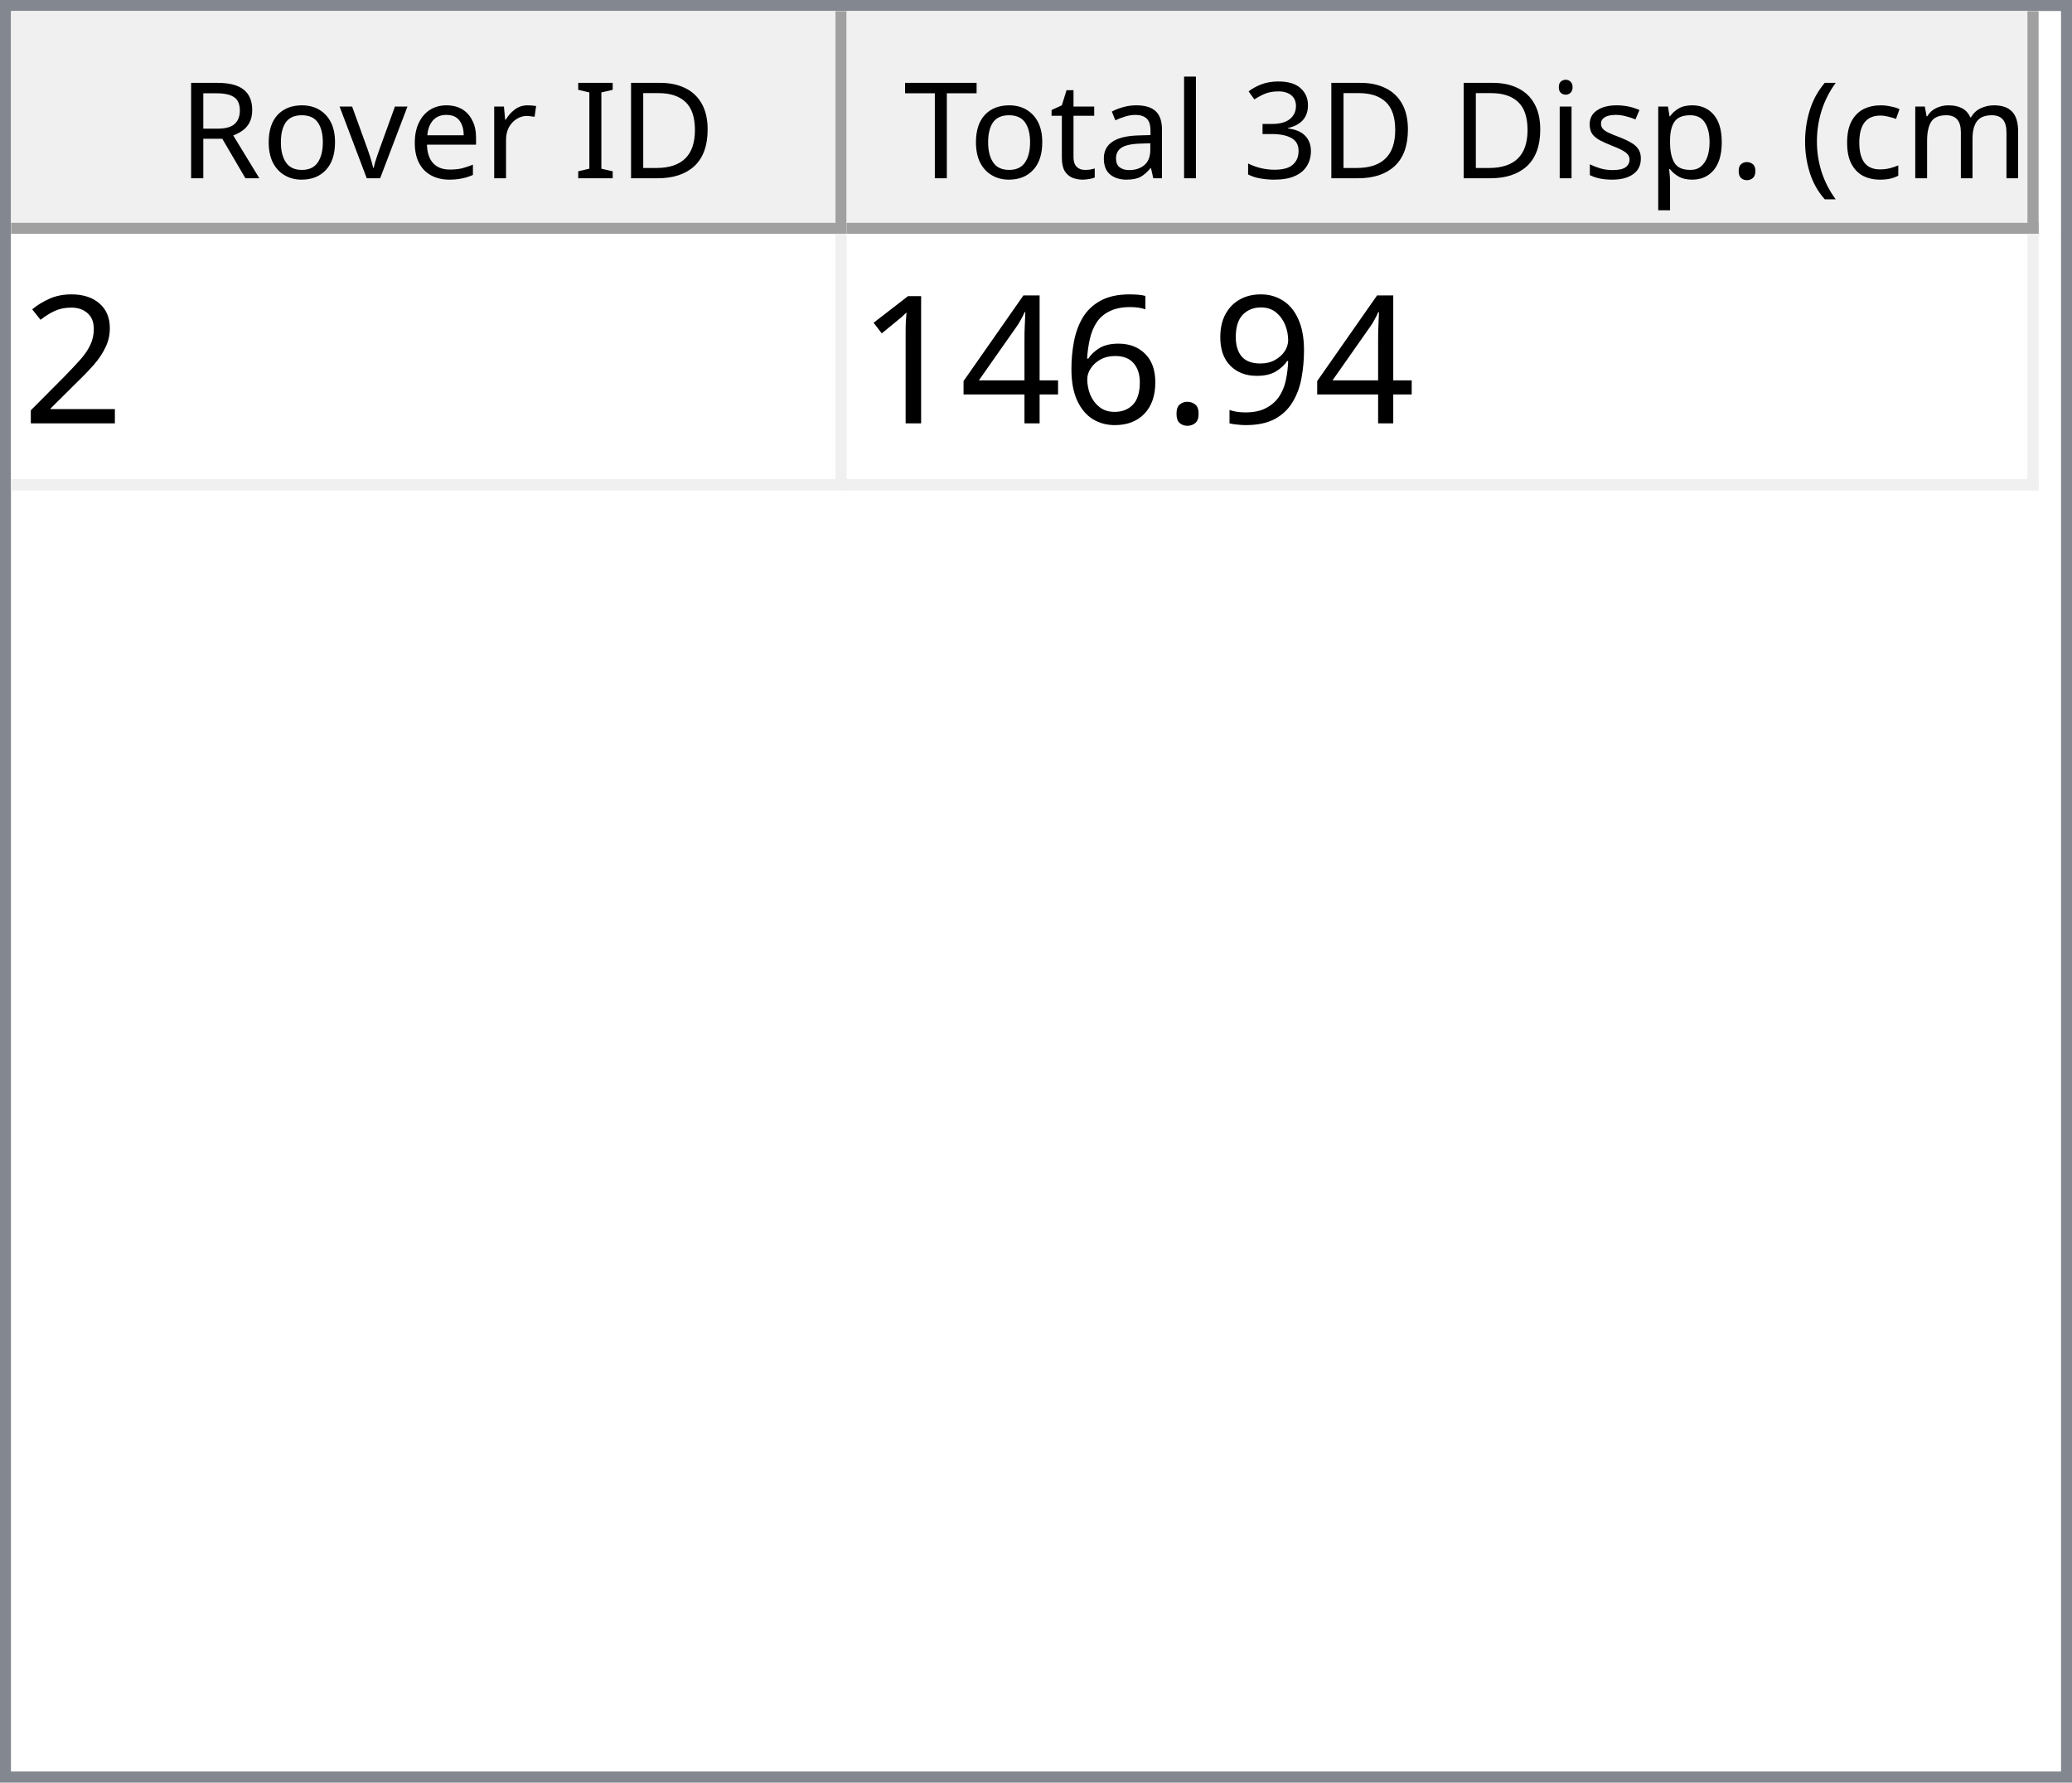
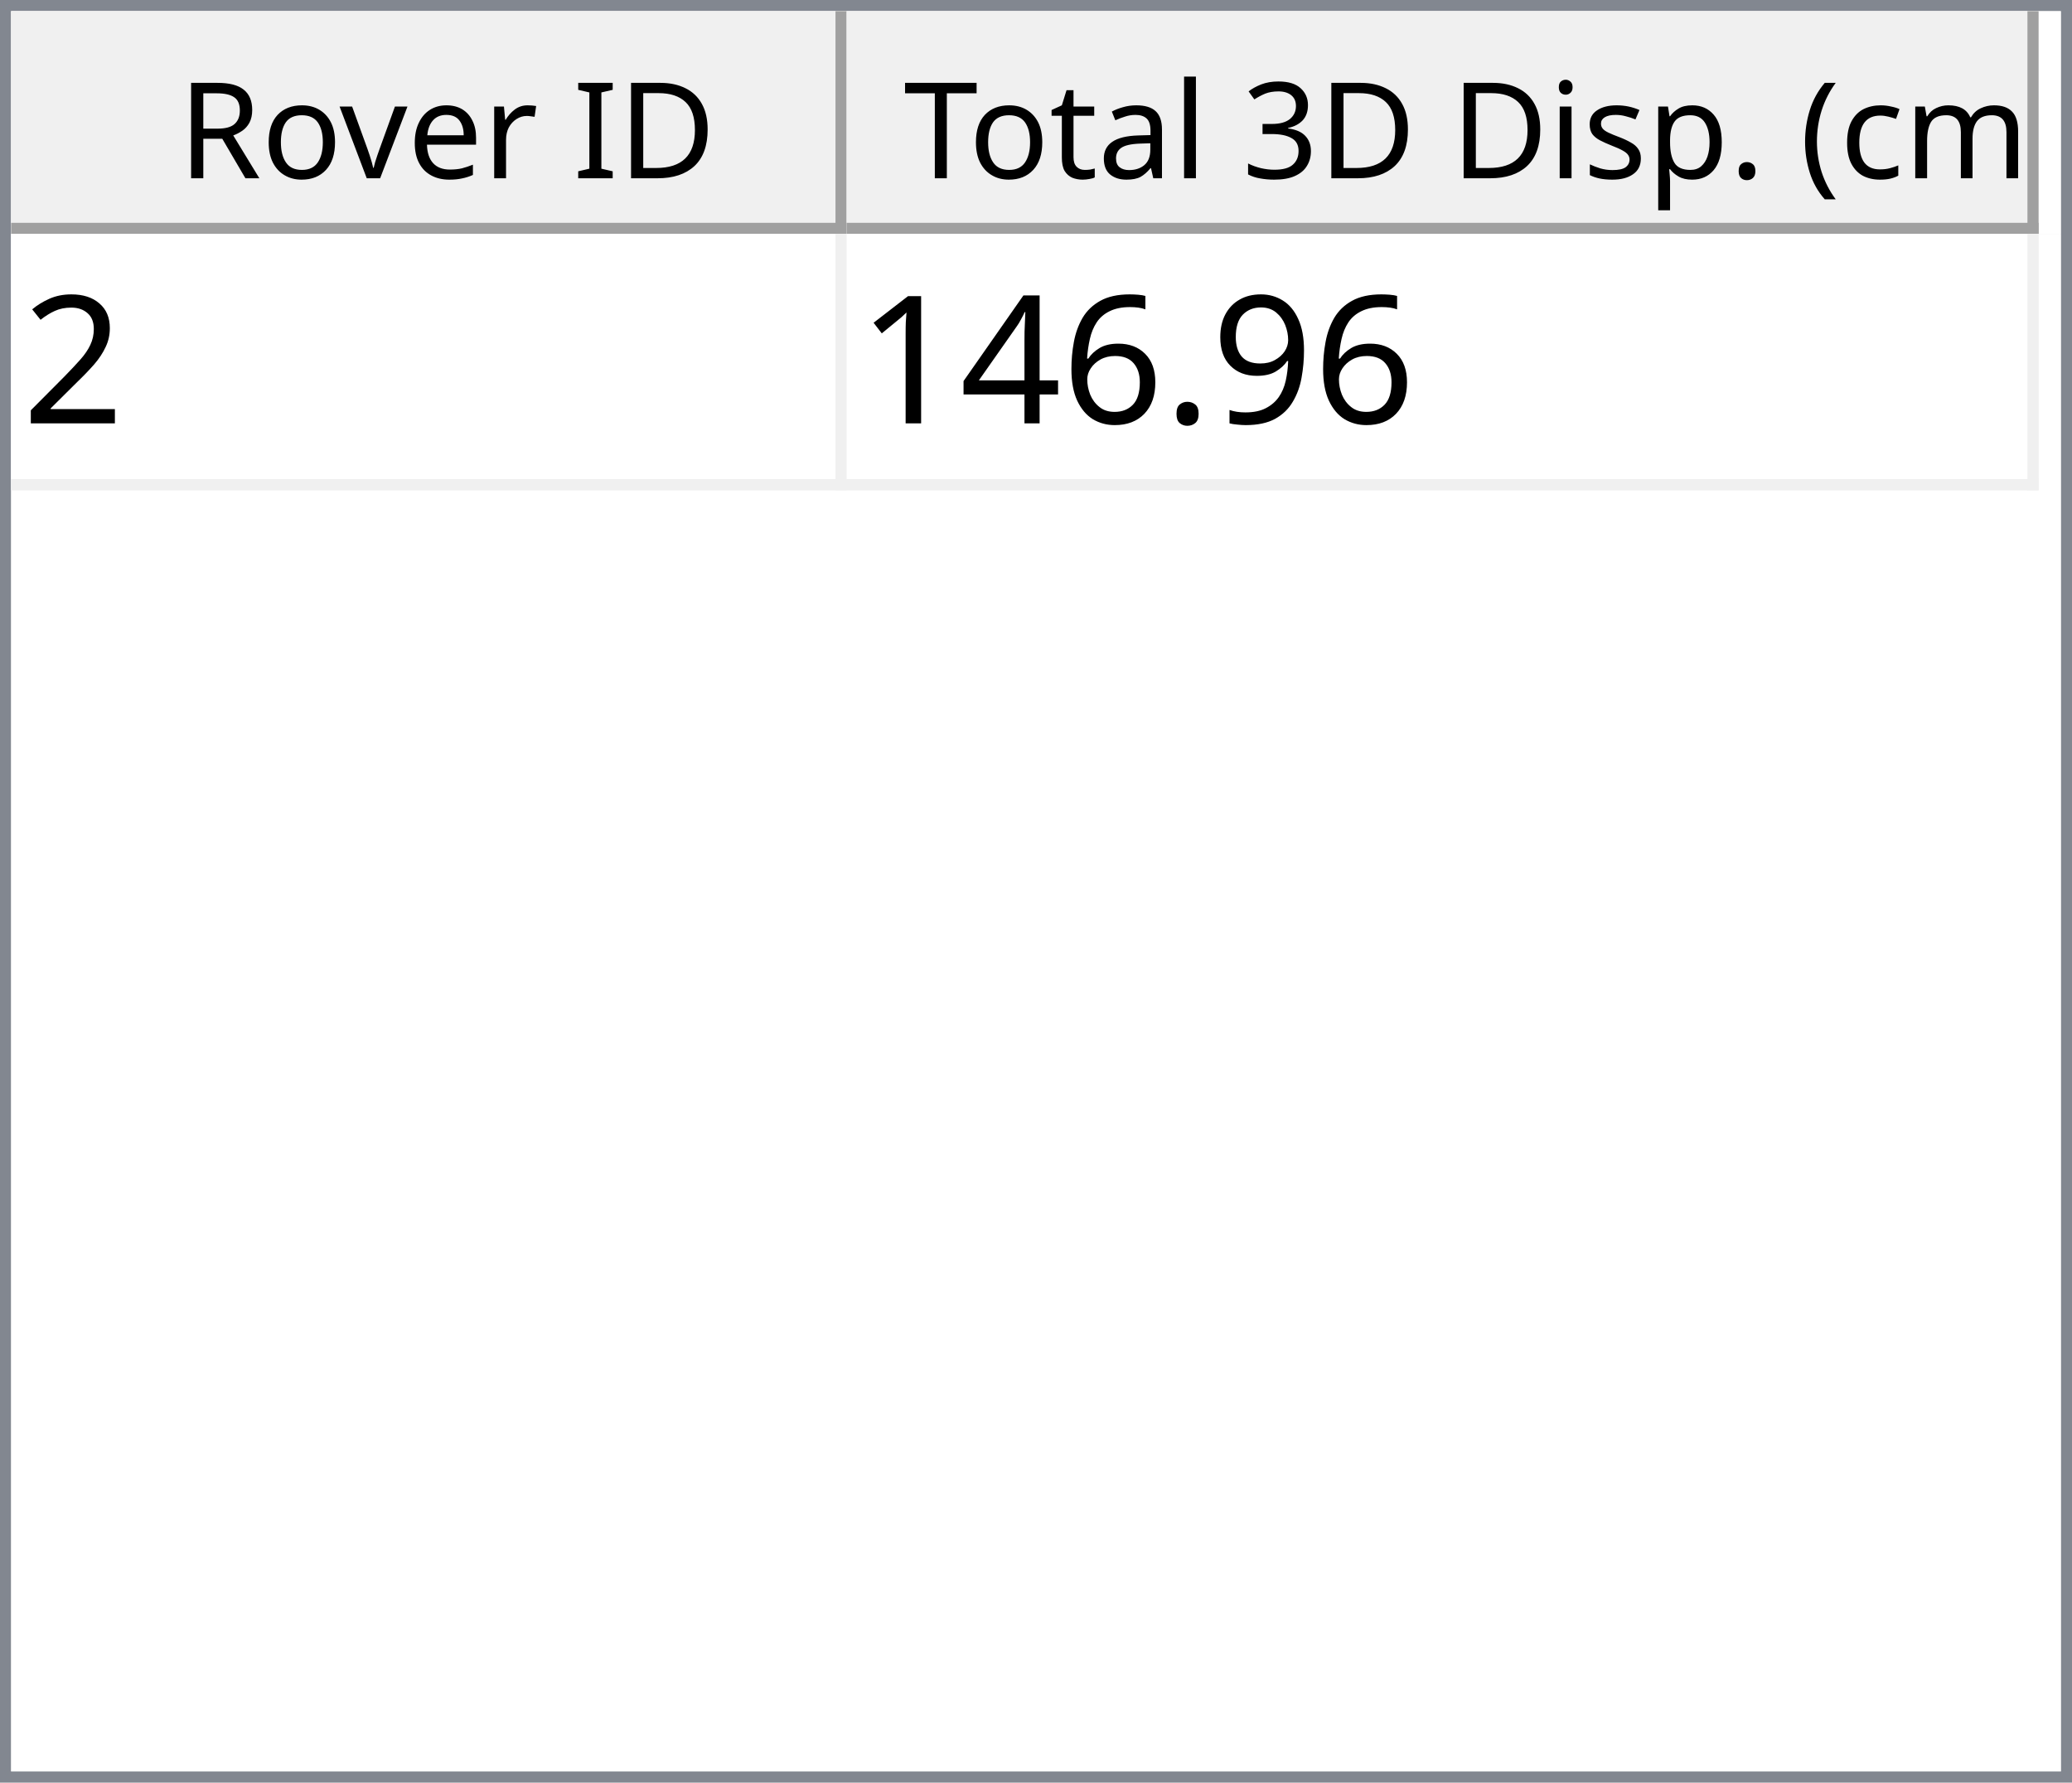
<svg xmlns="http://www.w3.org/2000/svg" style="fill-opacity:1; color-rendering:auto; color-interpolation:auto; text-rendering:auto; stroke:black; stroke-linecap:square; stroke-miterlimit:10; shape-rendering:auto; stroke-opacity:1; fill:black; stroke-dasharray:none; font-weight:normal; stroke-width:1; font-family:'Dialog'; font-style:normal; stroke-linejoin:miter; font-size:12px; stroke-dashoffset:0; image-rendering:auto;" width="186" height="160">
  <defs id="genericDefs" />
  <g>
    <defs id="defs1">
      <clipPath clipPathUnits="userSpaceOnUse" id="clipPath1">
        <path d="M0 0 L186 0 L186 160 L0 160 L0 0 Z" />
      </clipPath>
      <clipPath clipPathUnits="userSpaceOnUse" id="clipPath2">
        <path d="M0 0 L0 160 L186 160 L186 0 Z" />
      </clipPath>
      <clipPath clipPathUnits="userSpaceOnUse" id="clipPath3">
        <path d="M0 0 L0 20 L184 20 L184 0 Z" />
      </clipPath>
      <clipPath clipPathUnits="userSpaceOnUse" id="clipPath4">
        <path d="M0 0 L0 20 L75 20 L75 0 Z" />
      </clipPath>
      <clipPath clipPathUnits="userSpaceOnUse" id="clipPath5">
        <path d="M1 1 L1 19 L74 19 L74 1 Z" />
      </clipPath>
      <clipPath clipPathUnits="userSpaceOnUse" id="clipPath6">
        <path d="M0 0 L0 18 L73 18 L73 0 Z" />
      </clipPath>
      <clipPath clipPathUnits="userSpaceOnUse" id="clipPath7">
        <path d="M-0.5 -0.5 L-0.5 19.5 L74.5 19.5 L74.5 -0.5 Z" />
      </clipPath>
      <clipPath clipPathUnits="userSpaceOnUse" id="clipPath8">
        <path d="M0 0 L0 20 L107 20 L107 0 Z" />
      </clipPath>
      <clipPath clipPathUnits="userSpaceOnUse" id="clipPath9">
        <path d="M1 1 L1 19 L106 19 L106 1 Z" />
      </clipPath>
      <clipPath clipPathUnits="userSpaceOnUse" id="clipPath10">
        <path d="M0 0 L0 18 L105 18 L105 0 Z" />
      </clipPath>
      <clipPath clipPathUnits="userSpaceOnUse" id="clipPath11">
        <path d="M-0.5 -0.5 L-0.5 19.5 L106.5 19.5 L106.5 -0.5 Z" />
      </clipPath>
      <clipPath clipPathUnits="userSpaceOnUse" id="clipPath12">
        <path d="M0 0 L0 138 L184 138 L184 0 Z" />
      </clipPath>
      <clipPath clipPathUnits="userSpaceOnUse" id="clipPath13">
        <path d="M0 0 L0 23 L182 23 L182 0 Z" />
      </clipPath>
      <clipPath clipPathUnits="userSpaceOnUse" id="clipPath14">
        <path d="M-0.5 -0.5 L-0.5 22.5 L181.5 22.5 L181.5 -0.5 Z" />
      </clipPath>
      <clipPath clipPathUnits="userSpaceOnUse" id="clipPath15">
        <path d="M0 0 L0 22 L74 22 L74 0 Z" />
      </clipPath>
      <clipPath clipPathUnits="userSpaceOnUse" id="clipPath16">
        <path d="M0 0 L0 22 L106 22 L106 0 Z" />
      </clipPath>
      <font horiz-adv-x="64.551" id="font1">
        <font-face ascent="107.91" descent="25.098" units-per-em="100" style="font-style:normal; font-family:Segoe UI; font-weight:normal;" />
        <missing-glyph horiz-adv-x="64.551" d="M8.109 0 L8.109 68.266 L56.453 68.266 L56.453 0 L8.109 0 ZM15.328 7.234 L49.219 7.234 L49.219 61.031 L15.328 61.031 L15.328 7.234 Z" />
        <glyph unicode="D" horiz-adv-x="70.117" d="M9.188 0 L9.188 70.016 L28.516 70.016 Q65.531 70.016 65.531 35.891 Q65.531 19.672 55.25 9.836 Q44.969 0 27.734 0 L9.188 0 ZM17.391 62.594 L17.391 7.422 L27.828 7.422 Q41.609 7.422 49.273 14.797 Q56.938 22.172 56.938 35.688 Q56.938 62.594 28.328 62.594 L17.391 62.594 Z" />
        <glyph unicode="I" horiz-adv-x="26.611" d="M17.391 0 L9.188 0 L9.188 70.016 L17.391 70.016 L17.391 0 Z" />
        <glyph unicode=" " horiz-adv-x="27.393" d="" />
        <glyph unicode="r" horiz-adv-x="34.766" d="M34.188 41.891 Q32.078 43.5 28.125 43.5 Q23 43.5 19.555 38.672 Q16.109 33.844 16.109 25.484 L16.109 0 L8.109 0 L8.109 50 L16.109 50 L16.109 39.703 L16.312 39.703 Q18.016 44.969 21.531 47.922 Q25.047 50.875 29.391 50.875 Q32.516 50.875 34.188 50.203 L34.188 41.891 Z" />
        <glyph unicode="e" horiz-adv-x="52.295" d="M48.297 23 L12.984 23 Q13.188 14.656 17.484 10.109 Q21.781 5.562 29.297 5.562 Q37.75 5.562 44.828 11.141 L44.828 3.609 Q38.234 -1.172 27.391 -1.172 Q16.797 -1.172 10.742 5.641 Q4.688 12.453 4.688 24.812 Q4.688 36.469 11.305 43.82 Q17.922 51.172 27.734 51.172 Q37.547 51.172 42.922 44.828 Q48.297 38.484 48.297 27.203 L48.297 23 ZM40.094 29.781 Q40.047 36.719 36.75 40.578 Q33.453 44.438 27.594 44.438 Q21.922 44.438 17.969 40.383 Q14.016 36.328 13.094 29.781 L40.094 29.781 Z" />
        <glyph unicode="v" horiz-adv-x="47.9" d="M47.406 50 L27.484 0 L19.625 0 L0.688 50 L9.469 50 L22.172 13.672 Q23.578 9.672 23.922 6.688 L24.125 6.688 Q24.609 10.453 25.688 13.484 L38.969 50 L47.406 50 Z" />
        <glyph unicode="o" horiz-adv-x="58.594" d="M29 -1.172 Q17.922 -1.172 11.305 5.836 Q4.688 12.844 4.688 24.422 Q4.688 37.016 11.57 44.094 Q18.453 51.172 30.172 51.172 Q41.359 51.172 47.633 44.289 Q53.906 37.406 53.906 25.203 Q53.906 13.234 47.141 6.031 Q40.375 -1.172 29 -1.172 ZM29.594 44.438 Q21.875 44.438 17.383 39.188 Q12.891 33.938 12.891 24.703 Q12.891 15.828 17.43 10.695 Q21.969 5.562 29.594 5.562 Q37.359 5.562 41.531 10.594 Q45.703 15.625 45.703 24.906 Q45.703 34.281 41.531 39.359 Q37.359 44.438 29.594 44.438 Z" />
        <glyph unicode="R" horiz-adv-x="59.814" d="M59.375 0 L49.609 0 L37.891 19.625 Q36.281 22.359 34.766 24.289 Q33.25 26.219 31.664 27.438 Q30.078 28.656 28.25 29.219 Q26.422 29.781 24.125 29.781 L17.391 29.781 L17.391 0 L9.188 0 L9.188 70.016 L30.078 70.016 Q34.672 70.016 38.555 68.867 Q42.438 67.719 45.289 65.375 Q48.141 63.031 49.758 59.547 Q51.375 56.062 51.375 51.375 Q51.375 47.703 50.273 44.656 Q49.172 41.609 47.148 39.211 Q45.125 36.812 42.266 35.133 Q39.406 33.453 35.844 32.516 L35.844 32.328 Q37.594 31.547 38.891 30.547 Q40.188 29.547 41.359 28.18 Q42.531 26.812 43.68 25.078 Q44.828 23.344 46.234 21.047 L59.375 0 ZM17.391 62.594 L17.391 37.203 L28.516 37.203 Q31.594 37.203 34.203 38.133 Q36.812 39.062 38.719 40.797 Q40.625 42.531 41.703 45.047 Q42.781 47.562 42.781 50.688 Q42.781 56.297 39.141 59.445 Q35.5 62.594 28.609 62.594 L17.391 62.594 Z" />
        <glyph unicode=")" horiz-adv-x="30.176" d="M8.297 -15.922 L1.172 -15.922 Q16.406 2.344 16.406 26.812 Q16.406 51.469 1.078 70.016 L8.297 70.016 Q23.531 52.156 23.531 26.703 Q23.531 1.375 8.297 -15.922 Z" />
        <glyph unicode="m" horiz-adv-x="86.133" d="M79.109 0 L71.094 0 L71.094 28.719 Q71.094 37.016 68.531 40.727 Q65.969 44.438 59.906 44.438 Q54.781 44.438 51.195 39.75 Q47.609 35.062 47.609 28.516 L47.609 0 L39.594 0 L39.594 29.688 Q39.594 44.438 28.219 44.438 Q22.953 44.438 19.531 40.016 Q16.109 35.594 16.109 28.516 L16.109 0 L8.109 0 L8.109 50 L16.109 50 L16.109 42.094 L16.312 42.094 Q21.625 51.172 31.844 51.172 Q36.969 51.172 40.773 48.312 Q44.578 45.453 46 40.828 Q51.562 51.172 62.594 51.172 Q79.109 51.172 79.109 30.812 L79.109 0 Z" />
        <glyph unicode="c" horiz-adv-x="46.191" d="M42.188 2.297 Q36.422 -1.172 28.516 -1.172 Q17.828 -1.172 11.258 5.789 Q4.688 12.75 4.688 23.828 Q4.688 36.188 11.766 43.68 Q18.844 51.172 30.672 51.172 Q37.25 51.172 42.281 48.734 L42.281 40.531 Q36.719 44.438 30.375 44.438 Q22.703 44.438 17.797 38.945 Q12.891 33.453 12.891 24.516 Q12.891 15.719 17.508 10.641 Q22.125 5.562 29.891 5.562 Q36.422 5.562 42.188 9.906 L42.188 2.297 Z" />
        <glyph unicode="(" horiz-adv-x="30.176" d="M29.109 -15.922 L21.969 -15.922 Q6.844 1.375 6.844 26.703 Q6.844 52.156 21.969 70.016 L29.203 70.016 Q13.875 51.469 13.875 26.812 Q13.875 2.344 29.109 -15.922 Z" />
        <glyph unicode="." horiz-adv-x="21.68" d="M10.891 -1.078 Q8.641 -1.078 7.055 0.539 Q5.469 2.156 5.469 4.391 Q5.469 6.641 7.055 8.273 Q8.641 9.906 10.891 9.906 Q13.188 9.906 14.797 8.273 Q16.406 6.641 16.406 4.391 Q16.406 2.156 14.797 0.539 Q13.188 -1.078 10.891 -1.078 Z" />
        <glyph unicode="p" horiz-adv-x="58.789" d="M16.312 7.234 L16.109 7.234 L16.109 -23 L8.109 -23 L8.109 50 L16.109 50 L16.109 41.219 L16.312 41.219 Q22.219 51.172 33.594 51.172 Q43.266 51.172 48.688 44.461 Q54.109 37.75 54.109 26.469 Q54.109 13.922 48 6.375 Q41.891 -1.172 31.297 -1.172 Q21.578 -1.172 16.312 7.234 ZM16.109 27.391 L16.109 20.406 Q16.109 14.203 20.141 9.883 Q24.172 5.562 30.375 5.562 Q37.641 5.562 41.773 11.133 Q45.906 16.703 45.906 26.609 Q45.906 34.969 42.047 39.703 Q38.188 44.438 31.594 44.438 Q24.609 44.438 20.359 39.578 Q16.109 34.719 16.109 27.391 Z" />
        <glyph unicode="s" horiz-adv-x="42.432" d="M5.078 1.812 L5.078 10.406 Q11.625 5.562 19.484 5.562 Q30.031 5.562 30.031 12.594 Q30.031 14.594 29.125 15.992 Q28.219 17.391 26.68 18.461 Q25.141 19.531 23.07 20.383 Q21 21.234 18.609 22.172 Q15.281 23.484 12.766 24.828 Q10.25 26.172 8.57 27.859 Q6.891 29.547 6.031 31.695 Q5.172 33.844 5.172 36.719 Q5.172 40.234 6.789 42.945 Q8.406 45.656 11.086 47.484 Q13.766 49.312 17.211 50.242 Q20.656 51.172 24.312 51.172 Q30.812 51.172 35.938 48.922 L35.938 40.828 Q30.422 44.438 23.25 44.438 Q21 44.438 19.195 43.922 Q17.391 43.406 16.094 42.477 Q14.797 41.547 14.086 40.258 Q13.375 38.969 13.375 37.406 Q13.375 35.453 14.086 34.133 Q14.797 32.812 16.164 31.789 Q17.531 30.766 19.484 29.938 Q21.438 29.109 23.922 28.125 Q27.25 26.859 29.883 25.516 Q32.516 24.172 34.375 22.484 Q36.234 20.797 37.234 18.602 Q38.234 16.406 38.234 13.375 Q38.234 9.672 36.602 6.938 Q34.969 4.203 32.234 2.398 Q29.5 0.594 25.93 -0.289 Q22.359 -1.172 18.453 -1.172 Q10.75 -1.172 5.078 1.812 Z" />
        <glyph unicode="i" horiz-adv-x="24.219" d="M12.203 62.703 Q10.062 62.703 8.547 64.164 Q7.031 65.625 7.031 67.875 Q7.031 70.125 8.547 71.609 Q10.062 73.094 12.203 73.094 Q14.406 73.094 15.945 71.609 Q17.484 70.125 17.484 67.875 Q17.484 65.719 15.945 64.211 Q14.406 62.703 12.203 62.703 ZM16.109 0 L8.109 0 L8.109 50 L16.109 50 L16.109 0 Z" />
        <glyph unicode="3" horiz-adv-x="53.906" d="M46.531 19.828 Q46.531 15.094 44.75 11.211 Q42.969 7.328 39.719 4.57 Q36.469 1.812 31.93 0.297 Q27.391 -1.219 21.922 -1.219 Q11.922 -1.219 6 2.594 L6 11.188 Q13.094 5.609 22.219 5.609 Q25.875 5.609 28.828 6.539 Q31.781 7.469 33.906 9.227 Q36.031 10.984 37.18 13.477 Q38.328 15.969 38.328 19.094 Q38.328 32.812 18.797 32.812 L12.984 32.812 L12.984 39.594 L18.5 39.594 Q35.797 39.594 35.797 52.484 Q35.797 64.406 22.609 64.406 Q15.188 64.406 8.688 59.422 L8.688 67.188 Q15.375 71.188 24.609 71.188 Q29 71.188 32.57 69.969 Q36.141 68.75 38.68 66.555 Q41.219 64.359 42.609 61.281 Q44 58.203 44 54.5 Q44 40.672 30.031 36.719 L30.031 36.531 Q33.594 36.141 36.625 34.797 Q39.656 33.453 41.852 31.305 Q44.047 29.156 45.289 26.25 Q46.531 23.344 46.531 19.828 Z" />
        <glyph unicode="l" horiz-adv-x="24.219" d="M16.109 0 L8.109 0 L8.109 74.031 L16.109 74.031 L16.109 0 Z" />
        <glyph unicode="a" horiz-adv-x="50.879" d="M43.891 0 L35.891 0 L35.891 7.812 L35.688 7.812 Q30.469 -1.172 20.312 -1.172 Q12.844 -1.172 8.617 2.781 Q4.391 6.734 4.391 13.281 Q4.391 27.297 20.906 29.594 L35.891 31.688 Q35.891 44.438 25.594 44.438 Q16.547 44.438 9.281 38.281 L9.281 46.484 Q16.656 51.172 26.266 51.172 Q43.891 51.172 43.891 32.516 L43.891 0 ZM35.891 25.297 L23.828 23.641 Q18.266 22.859 15.43 20.875 Q12.594 18.891 12.594 13.875 Q12.594 10.203 15.211 7.883 Q17.828 5.562 22.172 5.562 Q28.125 5.562 32.008 9.742 Q35.891 13.922 35.891 20.312 L35.891 25.297 Z" />
        <glyph unicode="t" horiz-adv-x="33.887" d="M31.297 0.484 Q28.469 -1.078 23.828 -1.078 Q10.688 -1.078 10.688 13.578 L10.688 43.172 L2.094 43.172 L2.094 50 L10.688 50 L10.688 62.203 L18.703 64.797 L18.703 50 L31.297 50 L31.297 43.172 L18.703 43.172 L18.703 14.984 Q18.703 9.969 20.414 7.82 Q22.125 5.672 26.078 5.672 Q29.109 5.672 31.297 7.328 L31.297 0.484 Z" />
        <glyph unicode="T" horiz-adv-x="52.393" d="M50.594 62.594 L30.375 62.594 L30.375 0 L22.172 0 L22.172 62.594 L2 62.594 L2 70.016 L50.594 70.016 L50.594 62.594 Z" />
      </font>
      <font horiz-adv-x="75.0" id="font2">
        <font-face ascent="100.537" descent="21.973" units-per-em="100" style="font-style:normal; font-family:sans-serif; font-weight:normal;" />
        <missing-glyph horiz-adv-x="75.0" d="M12.5 0 L12.5 62.5 L62.5 62.5 L62.5 0 L12.5 0 ZM14.062 1.562 L60.938 1.562 L60.938 60.938 L14.062 60.938 L14.062 1.562 Z" />
        <glyph unicode="2" horiz-adv-x="55.615" d="M50.344 8.453 L50.344 0 L3.031 0 Q2.938 3.172 4.047 6.109 Q5.859 10.938 9.836 15.625 Q13.812 20.312 21.344 26.469 Q33.016 36.031 37.117 41.625 Q41.219 47.219 41.219 52.203 Q41.219 57.422 37.477 61.008 Q33.734 64.594 27.734 64.594 Q21.391 64.594 17.578 60.789 Q13.766 56.984 13.719 50.25 L4.688 51.172 Q5.609 61.281 11.664 66.578 Q17.719 71.875 27.938 71.875 Q38.234 71.875 44.242 66.164 Q50.25 60.453 50.25 52 Q50.25 47.703 48.492 43.555 Q46.734 39.406 42.656 34.812 Q38.578 30.219 29.109 22.219 Q21.188 15.578 18.945 13.211 Q16.703 10.844 15.234 8.453 L50.344 8.453 Z" />
        <glyph unicode="9" horiz-adv-x="55.615" d="M5.469 16.547 L13.922 17.328 Q14.984 11.375 18.016 8.688 Q21.047 6 25.781 6 Q29.828 6 32.883 7.859 Q35.938 9.719 37.891 12.82 Q39.844 15.922 41.164 21.195 Q42.484 26.469 42.484 31.938 Q42.484 32.516 42.438 33.688 Q39.797 29.5 35.234 26.883 Q30.672 24.266 25.344 24.266 Q16.453 24.266 10.305 30.711 Q4.156 37.156 4.156 47.703 Q4.156 58.594 10.578 65.234 Q17 71.875 26.656 71.875 Q33.641 71.875 39.43 68.117 Q45.219 64.359 48.219 57.398 Q51.219 50.438 51.219 37.25 Q51.219 23.531 48.242 15.406 Q45.266 7.281 39.383 3.031 Q33.5 -1.219 25.594 -1.219 Q17.188 -1.219 11.867 3.445 Q6.547 8.109 5.469 16.547 ZM41.453 48.141 Q41.453 55.719 37.43 60.156 Q33.406 64.594 27.734 64.594 Q21.875 64.594 17.531 59.812 Q13.188 55.031 13.188 47.406 Q13.188 40.578 17.312 36.305 Q21.438 32.031 27.484 32.031 Q33.594 32.031 37.523 36.305 Q41.453 40.578 41.453 48.141 Z" />
        <glyph unicode="." horiz-adv-x="27.783" d="M9.078 0 L9.078 10.016 L19.094 10.016 L19.094 0 L9.078 0 Z" />
        <glyph unicode="6" horiz-adv-x="55.615" d="M49.75 54.047 L41.016 53.375 Q39.844 58.547 37.703 60.891 Q34.125 64.656 28.906 64.656 Q24.703 64.656 21.531 62.312 Q17.391 59.281 14.992 53.469 Q12.594 47.656 12.5 36.922 Q15.672 41.75 20.266 44.094 Q24.859 46.438 29.891 46.438 Q38.672 46.438 44.852 39.969 Q51.031 33.5 51.031 23.25 Q51.031 16.5 48.125 10.719 Q45.219 4.938 40.141 1.859 Q35.062 -1.219 28.609 -1.219 Q17.625 -1.219 10.695 6.859 Q3.766 14.938 3.766 33.5 Q3.766 54.25 11.422 63.672 Q18.109 71.875 29.438 71.875 Q37.891 71.875 43.289 67.141 Q48.688 62.406 49.75 54.047 ZM13.875 23.188 Q13.875 18.656 15.797 14.508 Q17.719 10.359 21.188 8.18 Q24.656 6 28.469 6 Q34.031 6 38.039 10.492 Q42.047 14.984 42.047 22.703 Q42.047 30.125 38.086 34.398 Q34.125 38.672 28.125 38.672 Q22.172 38.672 18.023 34.398 Q13.875 30.125 13.875 23.188 Z" />
        <glyph unicode="4" horiz-adv-x="55.615" d="M32.328 0 L32.328 17.141 L1.266 17.141 L1.266 25.203 L33.938 71.578 L41.109 71.578 L41.109 25.203 L50.781 25.203 L50.781 17.141 L41.109 17.141 L41.109 0 L32.328 0 ZM32.328 25.203 L32.328 57.469 L9.906 25.203 L32.328 25.203 Z" />
        <glyph unicode="1" horiz-adv-x="55.615" d="M37.25 0 L28.469 0 L28.469 56 Q25.297 52.984 20.141 49.953 Q14.984 46.922 10.891 45.406 L10.891 53.906 Q18.266 57.375 23.781 62.305 Q29.297 67.234 31.594 71.875 L37.25 71.875 L37.25 0 Z" />
      </font>
    </defs>
    <g style="fill:white; stroke:white;">
      <rect x="0" y="0" width="186" style="clip-path:url(#clipPath1); stroke:none;" height="160" />
    </g>
    <g style="fill:white; text-rendering:optimizeSpeed; color-rendering:optimizeSpeed; image-rendering:optimizeSpeed; shape-rendering:crispEdges; stroke:white; color-interpolation:sRGB;">
      <rect x="0" width="186" height="160" y="0" style="stroke:none;" />
      <path style="stroke:none;" d="M0 160 L186 160 L186 0 L0 0 Z" />
    </g>
    <g style="fill:rgb(240,240,240); font-family:'Segoe UI'; stroke:rgb(240,240,240);">
      <rect x="0" y="0" width="186" style="clip-path:url(#clipPath2); stroke:none;" height="160" />
    </g>
    <g style="fill:rgb(130,135,144); font-family:'Segoe UI'; stroke:rgb(130,135,144);">
      <path d="M0 0 L186 0 L186 160 L0 160 L0 0 ZM1 1 L185 1 L185 159 L1 159 L1 1 Z" style="fill-rule:evenodd; clip-path:url(#clipPath2); stroke:none;" />
    </g>
    <g style="fill:white; font-family:'Segoe UI'; stroke:white;" transform="translate(1,1)">
      <rect x="0" y="0" width="184" style="clip-path:url(#clipPath3); stroke:none;" height="20" />
    </g>
    <g style="fill:rgb(240,240,240); font-family:'Segoe UI'; stroke:rgb(240,240,240);" transform="translate(1,1)">
      <rect x="0" y="0" width="75" style="clip-path:url(#clipPath4); stroke:none;" height="20" />
    </g>
    <g style="font-family:'Segoe UI';" transform="translate(2,2)">
      <text x="14" xml:space="preserve" y="14" style="clip-path:url(#clipPath6); stroke:none;">Rover ID</text>
    </g>
    <g style="fill:rgb(160,160,160); font-family:'Segoe UI'; stroke:rgb(160,160,160); stroke-linejoin:bevel;" transform="translate(1.5,1.5)">
      <line x1="74" x2="74" y1="0" style="fill:none; clip-path:url(#clipPath7);" y2="19" />
    </g>
    <g style="fill:rgb(160,160,160); font-family:'Segoe UI'; stroke:rgb(160,160,160); stroke-linejoin:bevel;" transform="matrix(1,0,0,1,1,1) translate(0.5,0.5)">
      <line x1="0" x2="74" y1="19" style="fill:none; clip-path:url(#clipPath7);" y2="19" />
    </g>
    <g style="fill:rgb(240,240,240); font-family:'Segoe UI'; stroke:rgb(240,240,240);" transform="translate(76,1)">
      <rect x="0" y="0" width="107" style="clip-path:url(#clipPath8); stroke:none;" height="20" />
    </g>
    <g style="font-family:'Segoe UI';" transform="translate(77,2)">
      <text x="1" xml:space="preserve" y="14" style="clip-path:url(#clipPath10); stroke:none;"> Total 3D Disp. (cm)</text>
    </g>
    <g style="fill:rgb(160,160,160); font-family:'Segoe UI'; stroke:rgb(160,160,160); stroke-linejoin:bevel;" transform="translate(76.5,1.5)">
      <line x1="106" x2="106" y1="0" style="fill:none; clip-path:url(#clipPath11);" y2="19" />
    </g>
    <g style="fill:rgb(160,160,160); font-family:'Segoe UI'; stroke:rgb(160,160,160); stroke-linejoin:bevel;" transform="matrix(1,0,0,1,76,1) translate(0.5,0.5)">
      <line x1="0" x2="106" y1="19" style="fill:none; clip-path:url(#clipPath11);" y2="19" />
    </g>
    <g style="fill:white; font-family:'Segoe UI'; stroke:white;" transform="translate(1,21)">
      <rect x="0" y="0" width="184" style="clip-path:url(#clipPath12); stroke:none;" height="138" />
    </g>
    <g style="fill:rgb(240,240,240); font-size:16px; font-family:sans-serif; stroke:rgb(240,240,240);" transform="translate(1,21)">
      <rect x="0" y="0" width="182" style="clip-path:url(#clipPath13); stroke:none;" height="23" />
      <line transform="translate(0.5,0.5)" x1="0" x2="181" y1="22" style="clip-path:url(#clipPath14); fill:none; stroke-linejoin:bevel;" y2="22" />
    </g>
    <g transform="matrix(1,0,0,1,1,21) translate(0.5,0.5)" style="fill:rgb(240,240,240); font-size:16px; font-family:sans-serif; stroke:rgb(240,240,240); stroke-linejoin:bevel;">
      <line x1="74" x2="74" y1="0" style="fill:none; clip-path:url(#clipPath14);" y2="22" />
    </g>
    <g transform="matrix(1,0,0,1,1,21) translate(0.5,0.5)" style="fill:rgb(240,240,240); font-size:16px; font-family:sans-serif; stroke:rgb(240,240,240); stroke-linejoin:bevel;">
      <line x1="181" x2="181" y1="0" style="fill:none; clip-path:url(#clipPath14);" y2="22" />
    </g>
    <g style="fill:white; font-size:16px; font-family:sans-serif; stroke:white;" transform="matrix(1,0,0,1,1,21)">
      <rect x="0" y="0" width="74" style="clip-path:url(#clipPath15); stroke:none;" height="22" />
      <text x="1" y="17" style="fill:black; clip-path:url(#clipPath15); stroke:none;" xml:space="preserve">2</text>
    </g>
    <g style="fill:white; font-size:16px; font-family:sans-serif; stroke:white;" transform="matrix(1,0,0,1,1,21) translate(75,0)">
      <rect x="0" y="0" width="106" style="clip-path:url(#clipPath16); stroke:none;" height="22" />
-       <text x="1" y="17" style="fill:black; clip-path:url(#clipPath16); stroke:none;" xml:space="preserve">146.94</text>
+       <text x="1" y="17" style="fill:black; clip-path:url(#clipPath16); stroke:none;" xml:space="preserve">146.96</text>
    </g>
  </g>
</svg>
